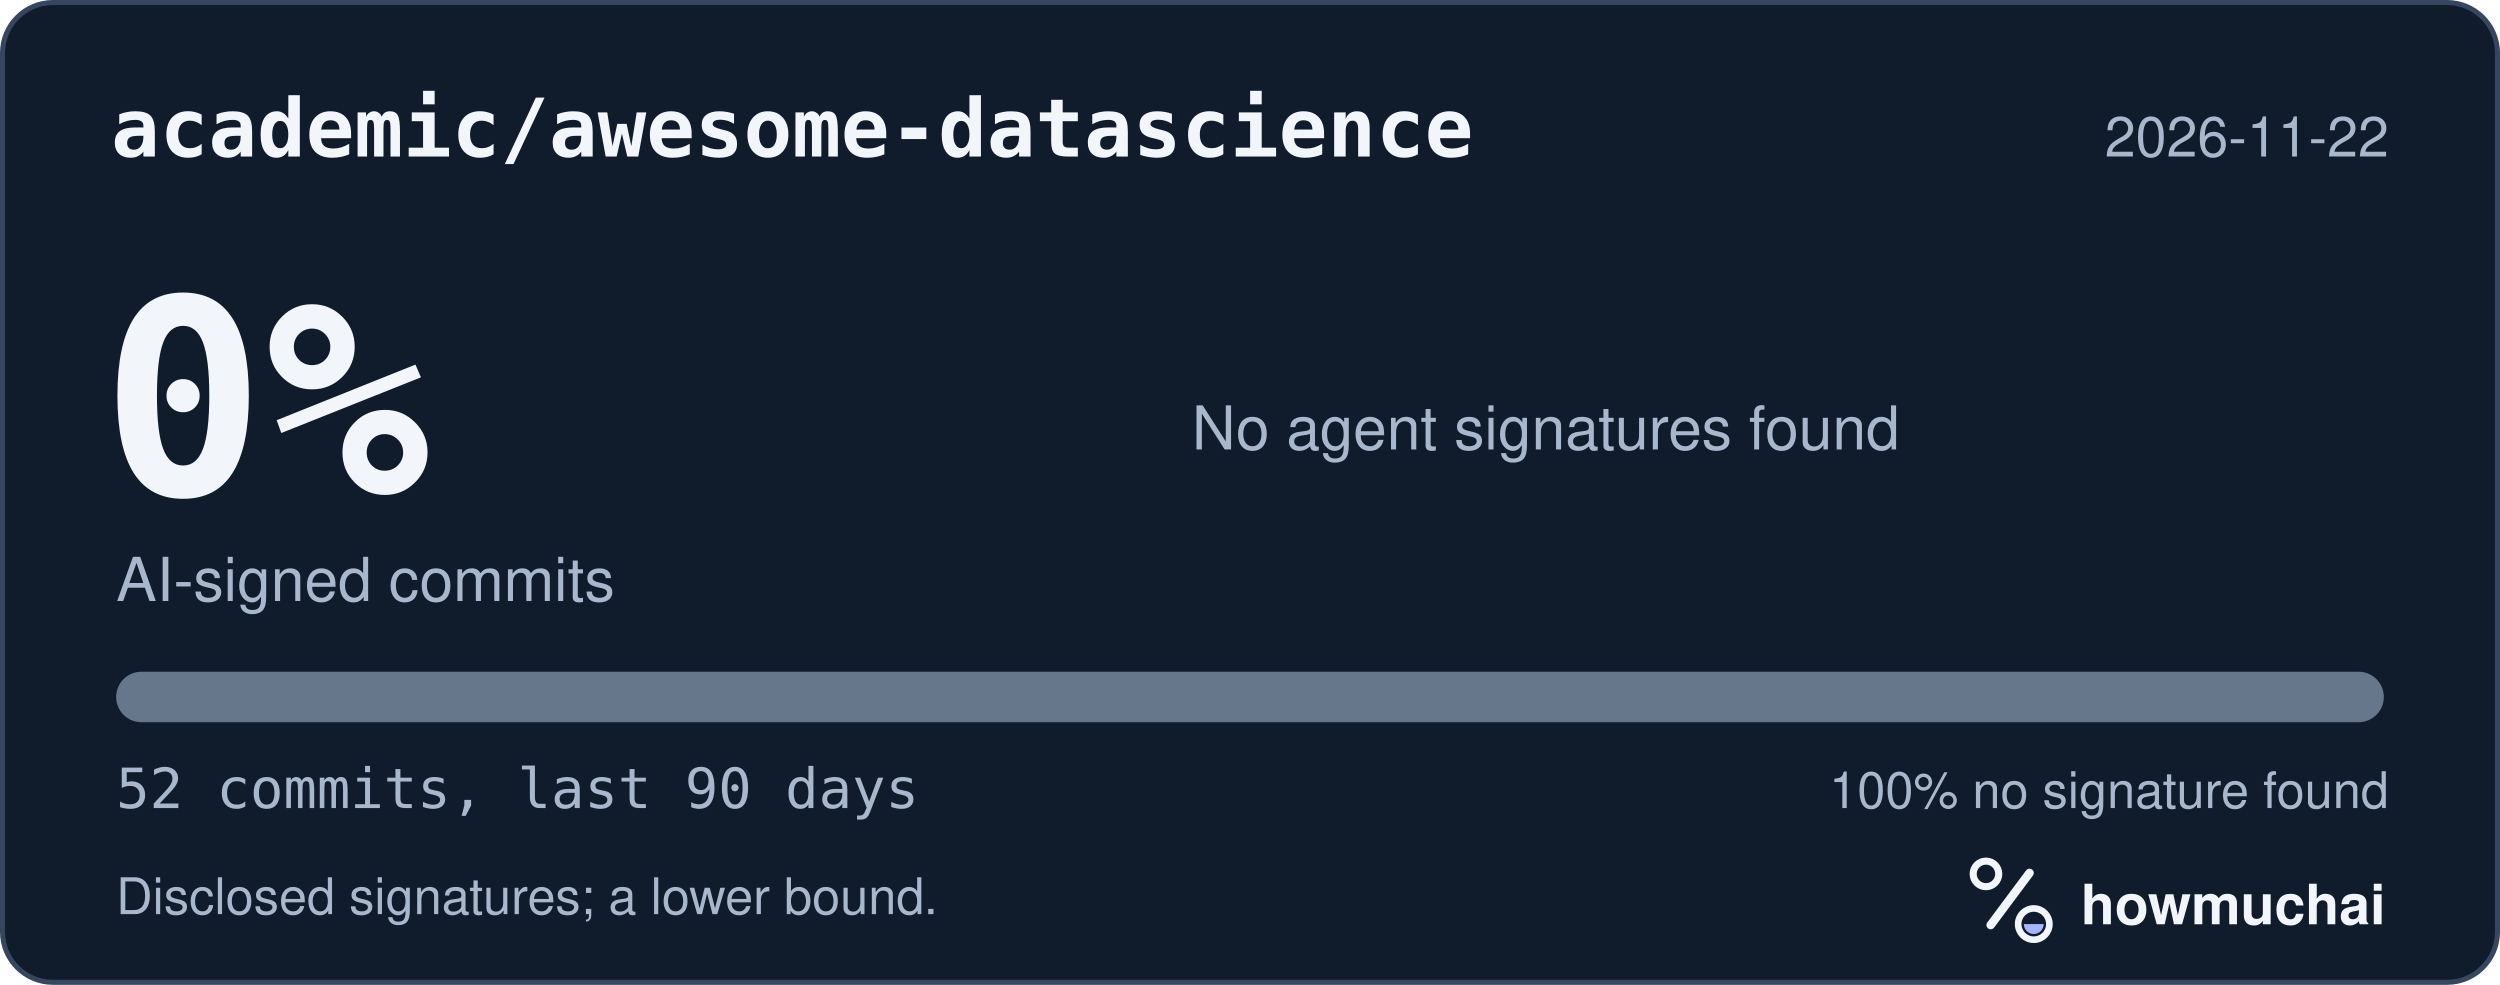
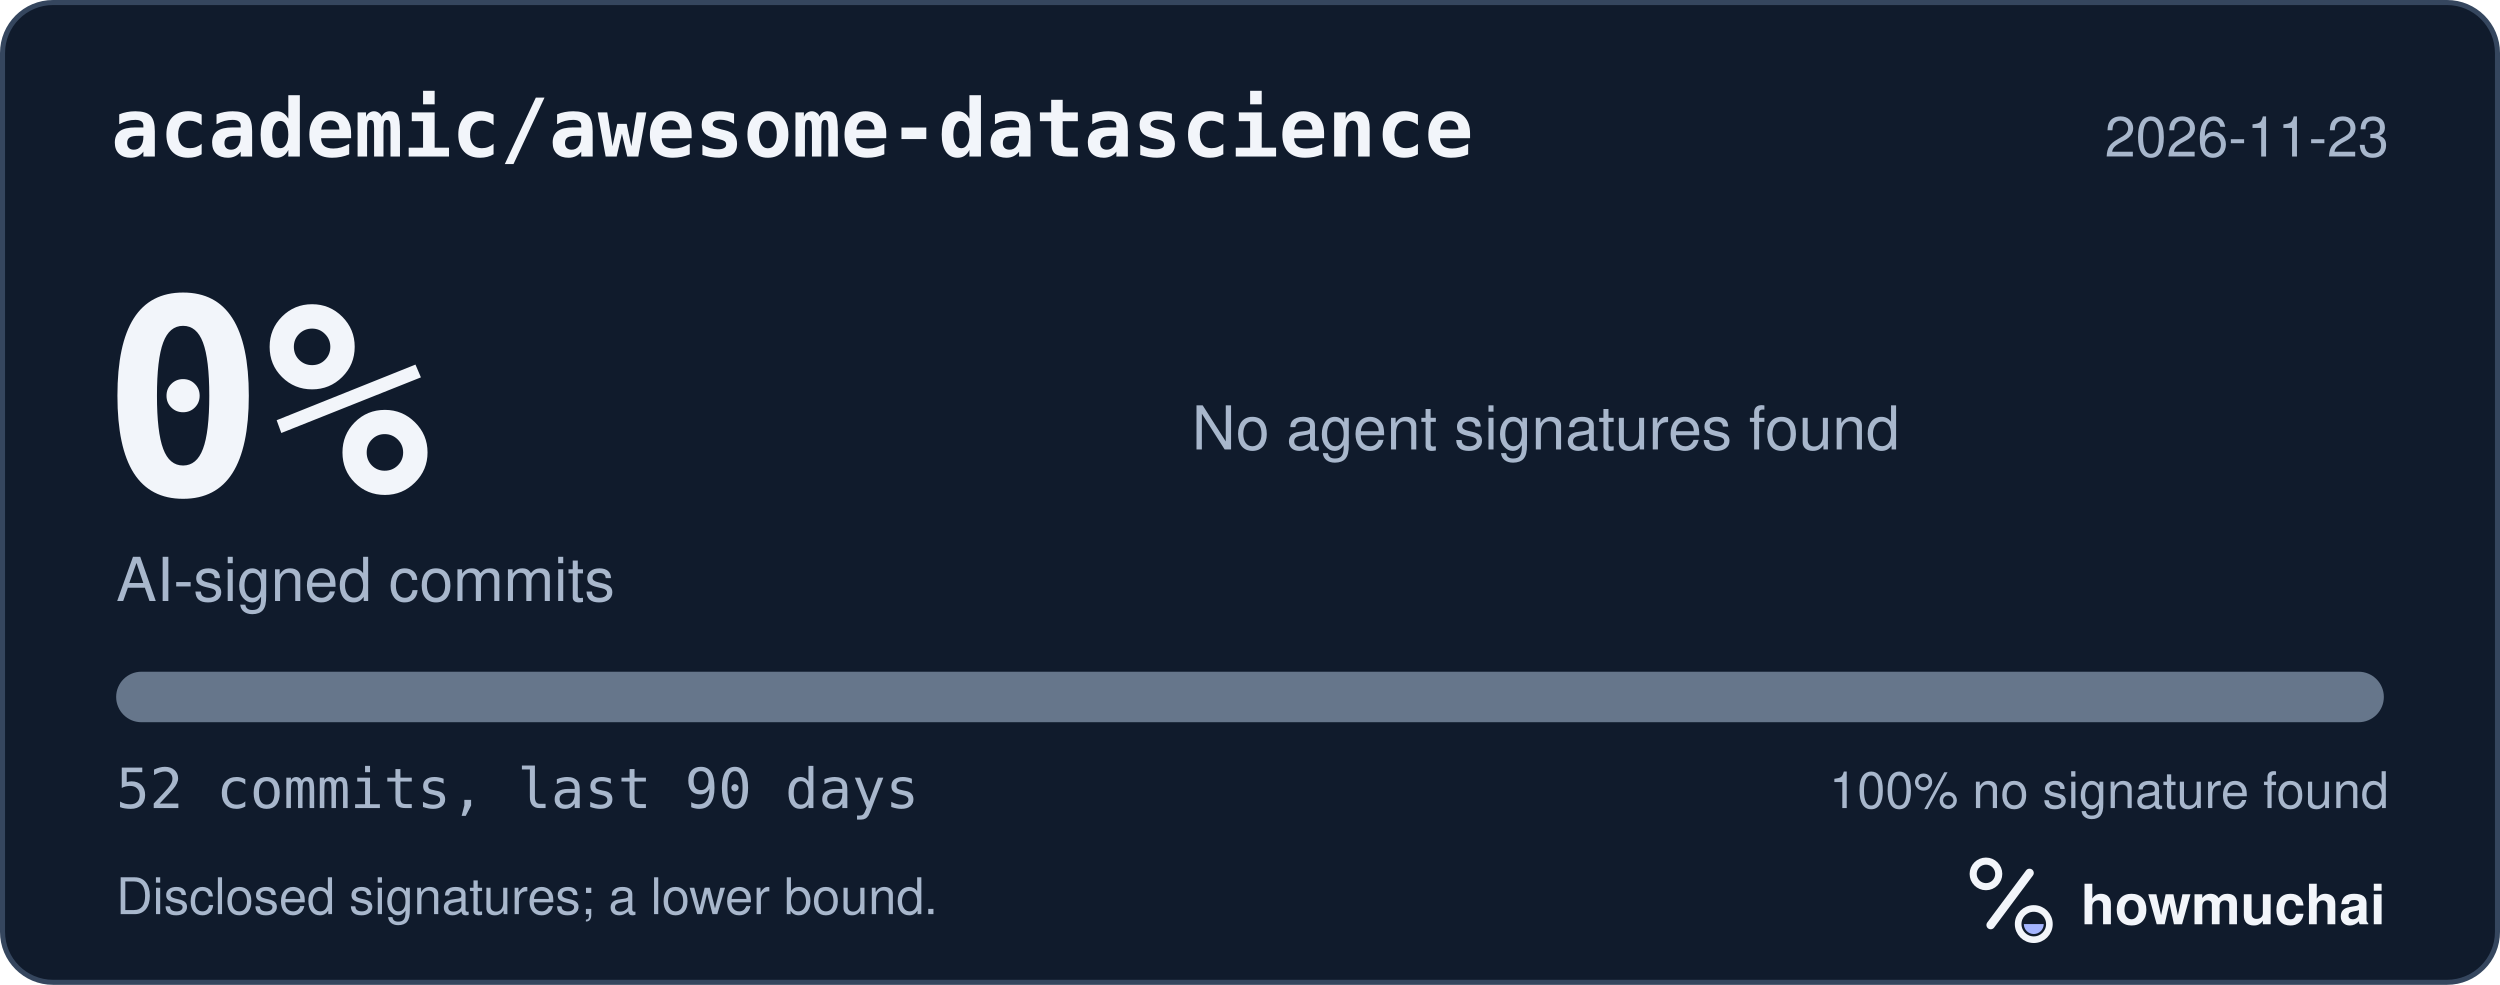
<svg xmlns="http://www.w3.org/2000/svg" width="495" height="195" viewBox="0 0 495 195" role="img" aria-labelledby="hm-t hm-d">
  <rect x="0.5" y="0.5" width="494" height="194" rx="10" fill="#101B2C" stroke="#35465E" />
  <text x="22" y="31" fill="#F2F5FA" font-family="ui-monospace, SF Mono, Menlo, Consolas, IBM Plex Mono, monospace" font-size="16" font-weight="600">academic/awesome-datascience</text>
-   <text x="473" y="31" fill="#A8B7CC" font-family="-apple-system, BlinkMacSystemFont, Segoe UI, Helvetica, Arial, Fira Sans, sans-serif" font-size="11" text-anchor="end">2026-11-22</text>
+   <text x="473" y="31" fill="#A8B7CC" font-family="-apple-system, BlinkMacSystemFont, Segoe UI, Helvetica, Arial, Fira Sans, sans-serif" font-size="11" text-anchor="end">2026-11-23</text>
  <text x="20" y="98" fill="#F2F5FA" font-family="ui-monospace, SF Mono, Menlo, Consolas, IBM Plex Mono, monospace" font-size="54" font-weight="700">0%</text>
  <text x="23" y="119" fill="#A8B7CC" font-family="-apple-system, BlinkMacSystemFont, Segoe UI, Helvetica, Arial, Fira Sans, sans-serif" font-size="12">AI-signed commits</text>
  <text x="236" y="89" fill="#A8B7CC" font-family="-apple-system, BlinkMacSystemFont, Segoe UI, Helvetica, Arial, Fira Sans, sans-serif" font-size="12">No agent signatures found</text>
  <defs>
    <clipPath id="hm-bar">
      <rect x="23" y="133" width="449" height="10" rx="5" />
    </clipPath>
  </defs>
  <rect x="23" y="133" width="449" height="10" rx="5" fill="#66768B" />
  <g clip-path="url(#hm-bar)" />
  <text x="23" y="160" fill="#A8B7CC" font-family="ui-monospace, SF Mono, Menlo, Consolas, IBM Plex Mono, monospace" font-size="11">52 commits, last 90 days</text>
  <text x="473" y="160" fill="#A8B7CC" font-family="-apple-system, BlinkMacSystemFont, Segoe UI, Helvetica, Arial, Fira Sans, sans-serif" font-size="10" text-anchor="end">100% no signature found</text>
  <text x="23" y="181" fill="#A8B7CC" font-family="-apple-system, BlinkMacSystemFont, Segoe UI, Helvetica, Arial, Fira Sans, sans-serif" font-size="10">Disclosed signatures; a lower bound.</text>
  <g transform="translate(386 166) scale(0.046875)">
    <circle cx="154" cy="150" r="54" fill="none" stroke="#F2F5FA" stroke-width="30" />
    <path d="M174 366 338 146" fill="none" stroke="#F2F5FA" stroke-width="36" stroke-linecap="round" />
    <circle cx="356" cy="362" r="66" fill="none" stroke="#F2F5FA" stroke-width="28" />
    <path d="M314 362a42 42 0 0 0 84 0Z" fill="#A4B5FF" />
  </g>
  <text x="412" y="183" fill="#F2F5FA" font-family="-apple-system, BlinkMacSystemFont, Segoe UI, Helvetica, Arial, Fira Sans, sans-serif" font-size="11" font-weight="650">howmuchai</text>
</svg>
